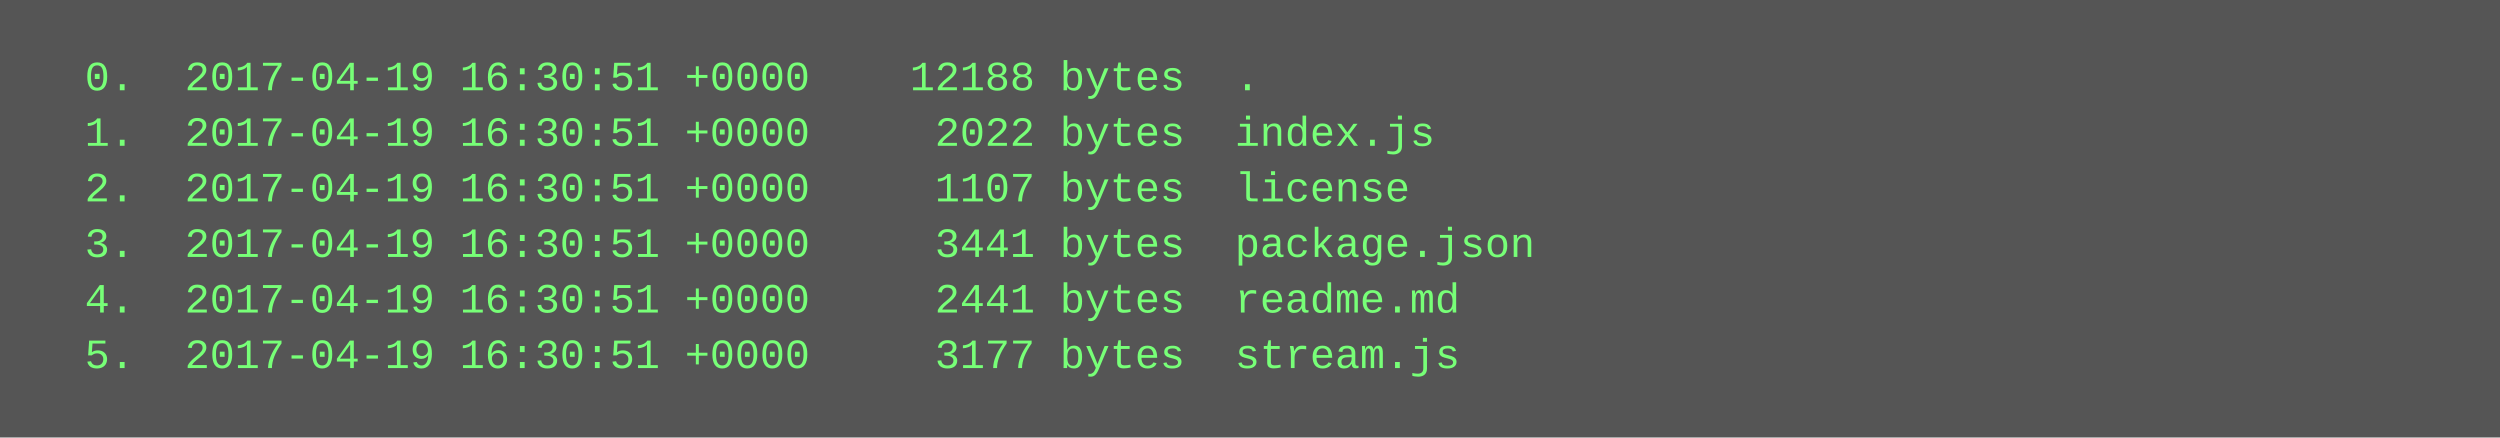
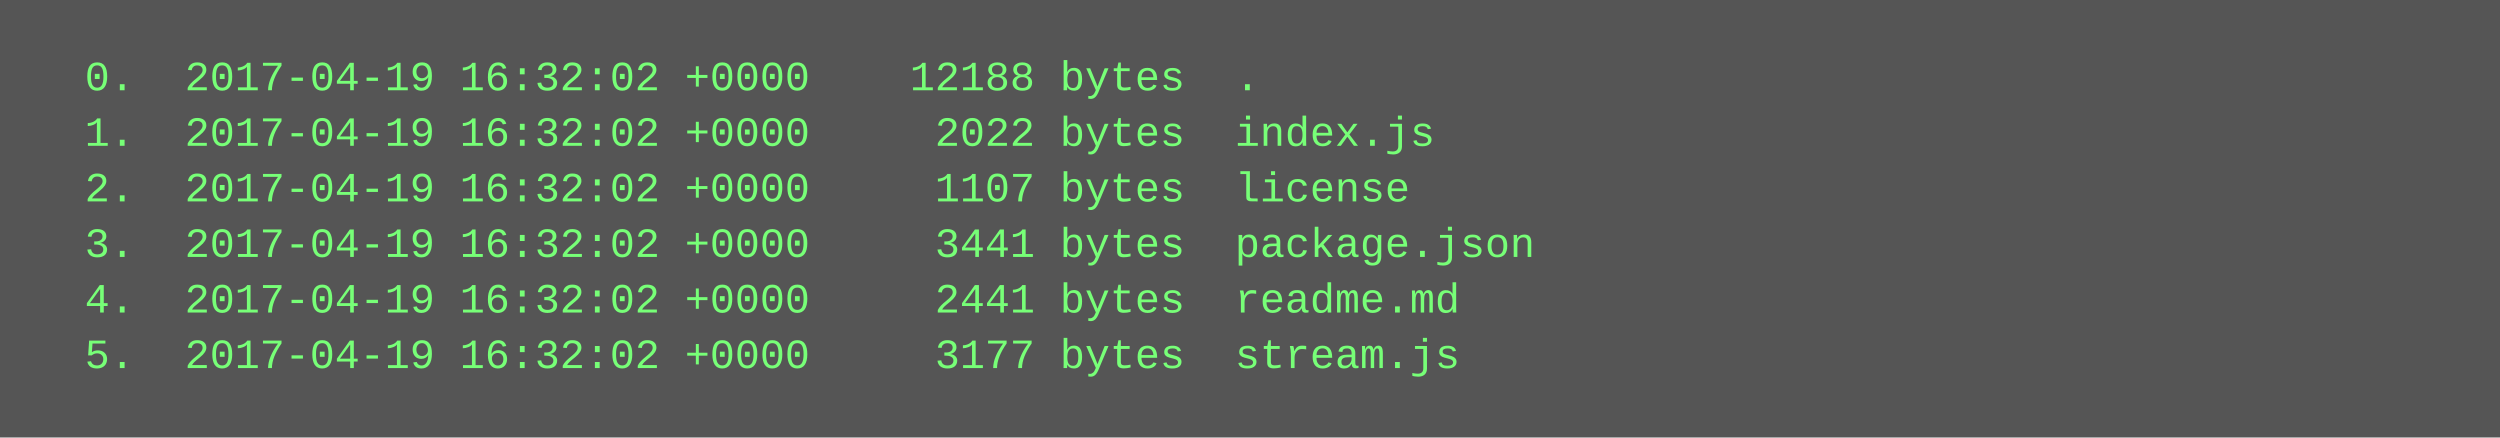
<svg xmlns="http://www.w3.org/2000/svg" height="126" width="720">
  <rect height="126" fill="#555" width="720" />
  <text fill="#7f7" font-family="Courier New" font-size="12" xml:space="preserve">
-     <tspan x="10" y="26">  0.  2017-04-19 16:30:51 +0000    12188 bytes  .</tspan>
-     <tspan x="10" y="42">  1.  2017-04-19 16:30:51 +0000     2022 bytes  index.js</tspan>
-     <tspan x="10" y="58">  2.  2017-04-19 16:30:51 +0000     1107 bytes  license</tspan>
-     <tspan x="10" y="74">  3.  2017-04-19 16:30:51 +0000     3441 bytes  package.json</tspan>
-     <tspan x="10" y="90">  4.  2017-04-19 16:30:51 +0000     2441 bytes  readme.md</tspan>
-     <tspan x="10" y="106">  5.  2017-04-19 16:30:51 +0000     3177 bytes  stream.js</tspan>
+     <tspan x="10" y="26">  0.  2017-04-19 16:32:02 +0000    12188 bytes  .</tspan>
+     <tspan x="10" y="42">  1.  2017-04-19 16:32:02 +0000     2022 bytes  index.js</tspan>
+     <tspan x="10" y="58">  2.  2017-04-19 16:32:02 +0000     1107 bytes  license</tspan>
+     <tspan x="10" y="74">  3.  2017-04-19 16:32:02 +0000     3441 bytes  package.json</tspan>
+     <tspan x="10" y="90">  4.  2017-04-19 16:32:02 +0000     2441 bytes  readme.md</tspan>
+     <tspan x="10" y="106">  5.  2017-04-19 16:32:02 +0000     3177 bytes  stream.js</tspan>
  </text>
</svg>
